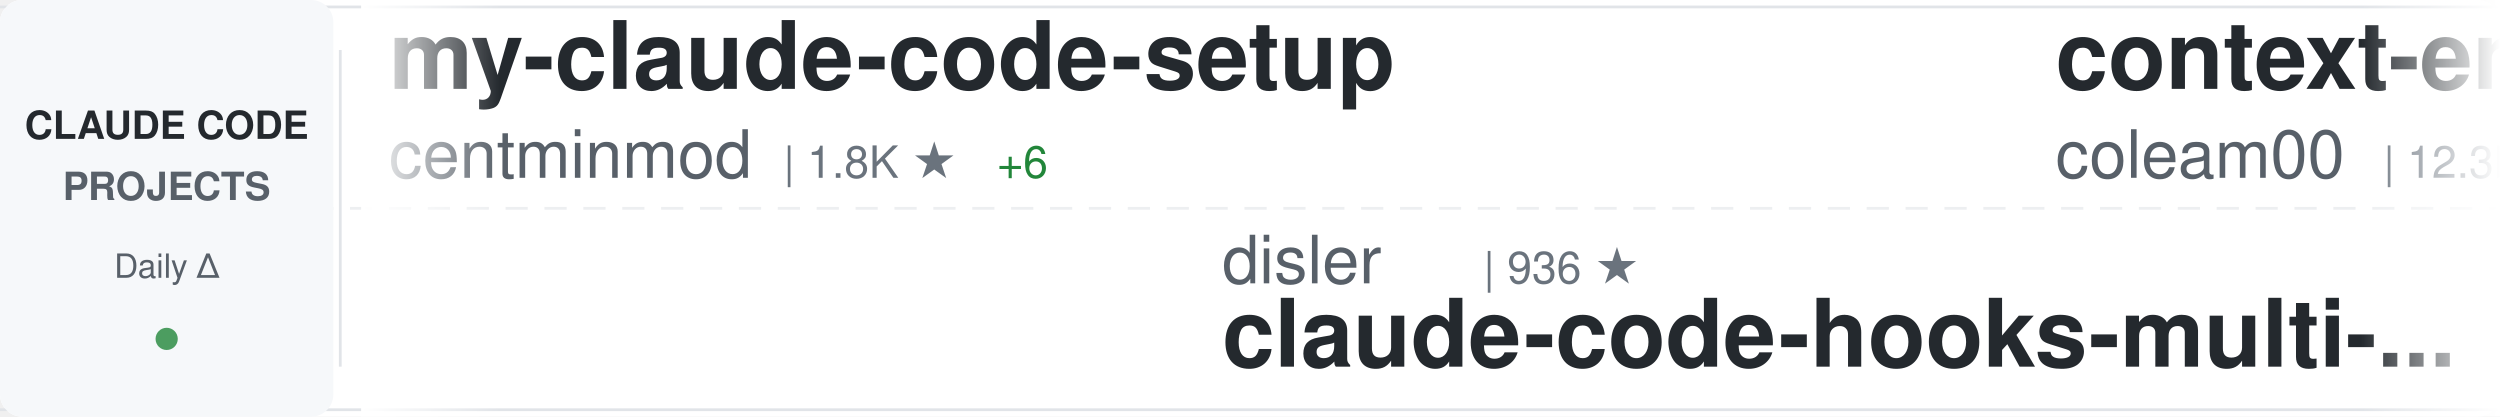
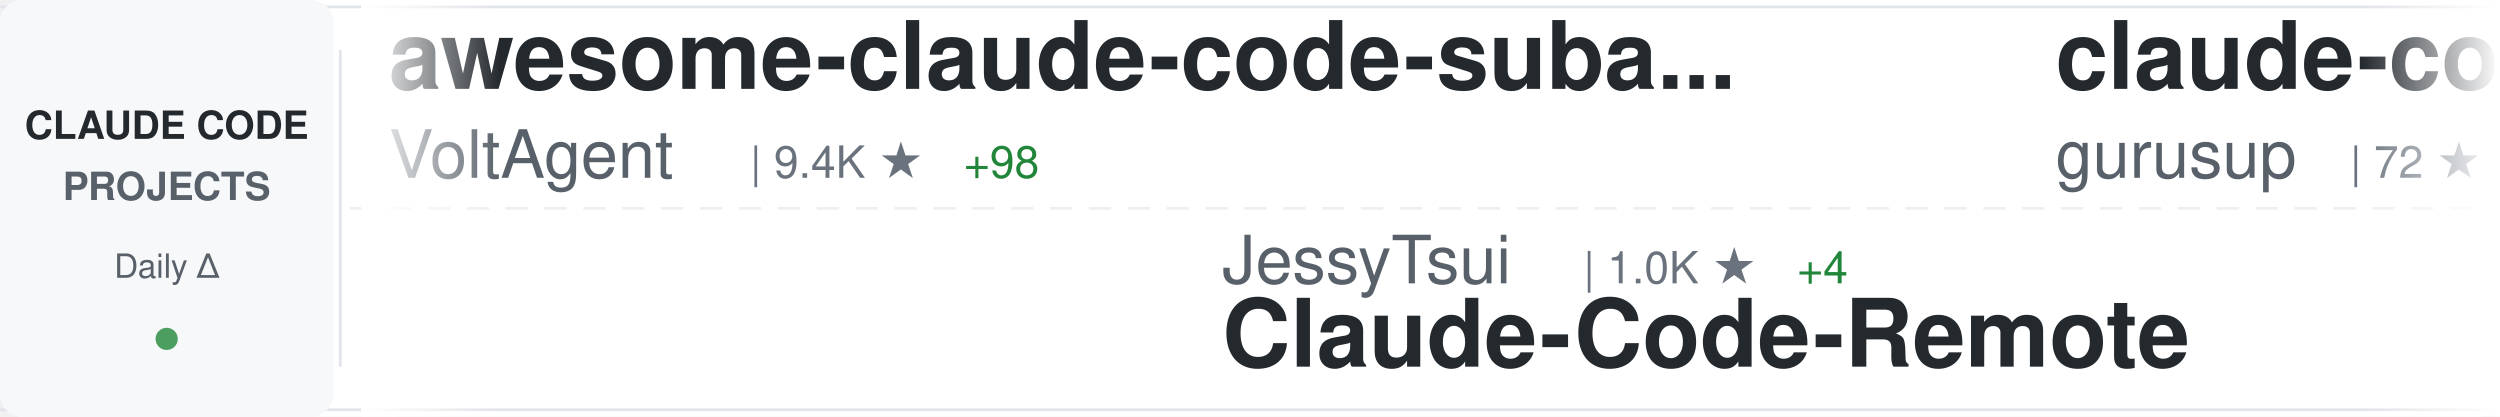
<svg xmlns="http://www.w3.org/2000/svg" width="900" height="150">
  <defs>
    <linearGradient id="awesomeLeftFade" x1="0%" y1="0%" x2="100%" y2="0%">
      <stop offset="0%" style="stop-color:#ffffff;stop-opacity:1" />
      <stop offset="100%" style="stop-color:#ffffff;stop-opacity:0" />
    </linearGradient>
    <linearGradient id="awesomeRightFade" x1="0%" y1="0%" x2="100%" y2="0%">
      <stop offset="0%" style="stop-color:#ffffff;stop-opacity:0" />
      <stop offset="100%" style="stop-color:#ffffff;stop-opacity:1" />
    </linearGradient>
  </defs>
  <rect width="900" height="150" fill="#ffffff" rx="8" />
  <rect x="0" y="2" width="900" height="1" fill="#e1e4e8" />
  <rect x="0" y="147" width="900" height="1" fill="#e1e4e8" />
  <line x1="0" y1="75" x2="900" y2="75" stroke="#e1e4e8" stroke-width="1" stroke-dasharray="8 6" opacity="0.6" />
  <rect x="0" y="0" width="120" height="150" fill="#f6f8fa" rx="8" />
  <text x="60" y="50" font-family="-apple-system, BlinkMacSystemFont, 'Segoe UI', Helvetica, Arial, sans-serif" font-size="14" font-weight="600" fill="#24292e" text-anchor="middle">CLAUDE CODE</text>
  <text x="60" y="72" font-family="-apple-system, BlinkMacSystemFont, 'Segoe UI', Helvetica, Arial, sans-serif" font-size="14" font-weight="600" fill="#586069" text-anchor="middle">PROJECTS</text>
  <text x="60" y="100" font-family="-apple-system, BlinkMacSystemFont, 'Segoe UI', Helvetica, Arial, sans-serif" font-size="12" font-weight="500" fill="#586069" text-anchor="middle">Daily Δ</text>
  <circle cx="60" cy="122" r="4" fill="#22863a" opacity="0.8" />
  <rect x="122" y="18" width="1" height="114" fill="#e1e4e8" />
  <clipPath id="awesomeTickerClip">
    <rect x="130" y="0" width="770" height="150" />
  </clipPath>
  <g clip-path="url(#awesomeTickerClip)">
    <g id="awesomeTickerItems">
      <animateTransform attributeName="transform" attributeType="XML" type="translate" from="0 0" to="-3000 0" dur="54s" repeatCount="indefinite" />
      <g transform="translate(0, 0)">
-         <text x="140" y="32" font-family="-apple-system, BlinkMacSystemFont, 'Segoe UI', Helvetica, Arial, sans-serif" font-size="34" font-weight="600" fill="#24292e">my-claude-code-setup</text>
-         <text x="140" y="64" font-family="-apple-system, BlinkMacSystemFont, 'Segoe UI', Helvetica, Arial, sans-serif" font-size="24" font-weight="400" fill="#586069">centminmod</text>
-         <text x="282" y="64" font-family="-apple-system, BlinkMacSystemFont, 'Segoe UI', Helvetica, Arial, sans-serif" font-size="16" font-weight="500" fill="#6a737d">| 1.8K ★</text>
-         <text x="359" y="64" font-family="-apple-system, BlinkMacSystemFont, 'Segoe UI', Helvetica, Arial, sans-serif" font-size="16" font-weight="500" fill="#22863a"> +6</text>
+         <text x="140" y="32" font-family="-apple-system, BlinkMacSystemFont, 'Segoe UI', Helvetica, Arial, sans-serif" font-size="34" font-weight="600" fill="#24292e">awesome-claude-code-suba...</text>
+         <text x="140" y="64" font-family="-apple-system, BlinkMacSystemFont, 'Segoe UI', Helvetica, Arial, sans-serif" font-size="24" font-weight="400" fill="#586069">VoltAgent</text>
+         <text x="270" y="64" font-family="-apple-system, BlinkMacSystemFont, 'Segoe UI', Helvetica, Arial, sans-serif" font-size="16" font-weight="500" fill="#6a737d">| 9.4K ★</text>
+         <text x="347" y="64" font-family="-apple-system, BlinkMacSystemFont, 'Segoe UI', Helvetica, Arial, sans-serif" font-size="16" font-weight="500" fill="#22863a"> +98</text>
      </g>
      <g transform="translate(300, 0)">
-         <text x="140" y="102" font-family="-apple-system, BlinkMacSystemFont, 'Segoe UI', Helvetica, Arial, sans-serif" font-size="24" font-weight="400" fill="#586069">disler</text>
-         <text x="234" y="102" font-family="-apple-system, BlinkMacSystemFont, 'Segoe UI', Helvetica, Arial, sans-serif" font-size="16" font-weight="500" fill="#6a737d">| 936 ★</text>
-         <text x="140" y="132" font-family="-apple-system, BlinkMacSystemFont, 'Segoe UI', Helvetica, Arial, sans-serif" font-size="34" font-weight="600" fill="#24292e">claude-code-hooks-multi-...</text>
+         <text x="140" y="102" font-family="-apple-system, BlinkMacSystemFont, 'Segoe UI', Helvetica, Arial, sans-serif" font-size="24" font-weight="400" fill="#586069">JessyTsui</text>
+         <text x="270" y="102" font-family="-apple-system, BlinkMacSystemFont, 'Segoe UI', Helvetica, Arial, sans-serif" font-size="16" font-weight="500" fill="#6a737d">| 1.0K ★</text>
+         <text x="347" y="102" font-family="-apple-system, BlinkMacSystemFont, 'Segoe UI', Helvetica, Arial, sans-serif" font-size="16" font-weight="500" fill="#22863a"> +4</text>
+         <text x="140" y="132" font-family="-apple-system, BlinkMacSystemFont, 'Segoe UI', Helvetica, Arial, sans-serif" font-size="34" font-weight="600" fill="#24292e">Claude-Code-Remote</text>
      </g>
      <g transform="translate(600, 0)">
-         <text x="140" y="32" font-family="-apple-system, BlinkMacSystemFont, 'Segoe UI', Helvetica, Arial, sans-serif" font-size="34" font-weight="600" fill="#24292e">context-engineering-intr...</text>
-         <text x="140" y="64" font-family="-apple-system, BlinkMacSystemFont, 'Segoe UI', Helvetica, Arial, sans-serif" font-size="24" font-weight="400" fill="#586069">coleam00</text>
-         <text x="258" y="64" font-family="-apple-system, BlinkMacSystemFont, 'Segoe UI', Helvetica, Arial, sans-serif" font-size="16" font-weight="500" fill="#6a737d">| 12.3K ★</text>
-         <text x="344" y="64" font-family="-apple-system, BlinkMacSystemFont, 'Segoe UI', Helvetica, Arial, sans-serif" font-size="16" font-weight="500" fill="#22863a"> +7</text>
+         <text x="140" y="32" font-family="-apple-system, BlinkMacSystemFont, 'Segoe UI', Helvetica, Arial, sans-serif" font-size="34" font-weight="600" fill="#24292e">claude-code-demo</text>
+         <text x="140" y="64" font-family="-apple-system, BlinkMacSystemFont, 'Segoe UI', Helvetica, Arial, sans-serif" font-size="24" font-weight="400" fill="#586069">gurusup</text>
+         <text x="246" y="64" font-family="-apple-system, BlinkMacSystemFont, 'Segoe UI', Helvetica, Arial, sans-serif" font-size="16" font-weight="500" fill="#6a737d">| 72 ★</text>
      </g>
      <g transform="translate(900, 0)">
-         <text x="140" y="102" font-family="-apple-system, BlinkMacSystemFont, 'Segoe UI', Helvetica, Arial, sans-serif" font-size="24" font-weight="400" fill="#586069">wasabeef</text>
-         <text x="258" y="102" font-family="-apple-system, BlinkMacSystemFont, 'Segoe UI', Helvetica, Arial, sans-serif" font-size="16" font-weight="500" fill="#6a737d">| 993 ★</text>
-         <text x="326" y="102" font-family="-apple-system, BlinkMacSystemFont, 'Segoe UI', Helvetica, Arial, sans-serif" font-size="16" font-weight="500" fill="#22863a"> +2</text>
-         <text x="140" y="132" font-family="-apple-system, BlinkMacSystemFont, 'Segoe UI', Helvetica, Arial, sans-serif" font-size="34" font-weight="600" fill="#24292e">claude-code-cookbook</text>
+         <text x="140" y="102" font-family="-apple-system, BlinkMacSystemFont, 'Segoe UI', Helvetica, Arial, sans-serif" font-size="24" font-weight="400" fill="#586069">anomalyco</text>
+         <text x="270" y="102" font-family="-apple-system, BlinkMacSystemFont, 'Segoe UI', Helvetica, Arial, sans-serif" font-size="16" font-weight="500" fill="#6a737d">| 95.6K ★</text>
+         <text x="356" y="102" font-family="-apple-system, BlinkMacSystemFont, 'Segoe UI', Helvetica, Arial, sans-serif" font-size="16" font-weight="500" fill="#22863a"> +1.1K</text>
+         <text x="140" y="132" font-family="-apple-system, BlinkMacSystemFont, 'Segoe UI', Helvetica, Arial, sans-serif" font-size="34" font-weight="600" fill="#24292e">opencode</text>
      </g>
      <g transform="translate(1200, 0)">
-         <text x="140" y="32" font-family="-apple-system, BlinkMacSystemFont, 'Segoe UI', Helvetica, Arial, sans-serif" font-size="34" font-weight="600" fill="#24292e">claude-code-docs</text>
-         <text x="140" y="64" font-family="-apple-system, BlinkMacSystemFont, 'Segoe UI', Helvetica, Arial, sans-serif" font-size="24" font-weight="400" fill="#586069">ericbuess</text>
-         <text x="270" y="64" font-family="-apple-system, BlinkMacSystemFont, 'Segoe UI', Helvetica, Arial, sans-serif" font-size="16" font-weight="500" fill="#6a737d">| 658 ★</text>
-         <text x="338" y="64" font-family="-apple-system, BlinkMacSystemFont, 'Segoe UI', Helvetica, Arial, sans-serif" font-size="16" font-weight="500" fill="#22863a"> +1</text>
+         <text x="140" y="32" font-family="-apple-system, BlinkMacSystemFont, 'Segoe UI', Helvetica, Arial, sans-serif" font-size="34" font-weight="600" fill="#24292e">claude-code-action</text>
+         <text x="140" y="64" font-family="-apple-system, BlinkMacSystemFont, 'Segoe UI', Helvetica, Arial, sans-serif" font-size="24" font-weight="400" fill="#586069">anthropics</text>
+         <text x="282" y="64" font-family="-apple-system, BlinkMacSystemFont, 'Segoe UI', Helvetica, Arial, sans-serif" font-size="16" font-weight="500" fill="#6a737d">| 5.5K ★</text>
+         <text x="359" y="64" font-family="-apple-system, BlinkMacSystemFont, 'Segoe UI', Helvetica, Arial, sans-serif" font-size="16" font-weight="500" fill="#22863a"> +23</text>
      </g>
      <g transform="translate(1500, 0)">
+         <text x="140" y="102" font-family="-apple-system, BlinkMacSystemFont, 'Segoe UI', Helvetica, Arial, sans-serif" font-size="24" font-weight="400" fill="#586069">slopus</text>
+         <text x="234" y="102" font-family="-apple-system, BlinkMacSystemFont, 'Segoe UI', Helvetica, Arial, sans-serif" font-size="16" font-weight="500" fill="#6a737d">| 10.1K ★</text>
+         <text x="320" y="102" font-family="-apple-system, BlinkMacSystemFont, 'Segoe UI', Helvetica, Arial, sans-serif" font-size="16" font-weight="500" fill="#22863a"> +145</text>
+         <text x="140" y="132" font-family="-apple-system, BlinkMacSystemFont, 'Segoe UI', Helvetica, Arial, sans-serif" font-size="34" font-weight="600" fill="#24292e">happy</text>
+       </g>
+       <g transform="translate(1800, 0)">
+         <text x="140" y="32" font-family="-apple-system, BlinkMacSystemFont, 'Segoe UI', Helvetica, Arial, sans-serif" font-size="34" font-weight="600" fill="#24292e">skills</text>
+         <text x="140" y="64" font-family="-apple-system, BlinkMacSystemFont, 'Segoe UI', Helvetica, Arial, sans-serif" font-size="24" font-weight="400" fill="#586069">anthropics</text>
+         <text x="282" y="64" font-family="-apple-system, BlinkMacSystemFont, 'Segoe UI', Helvetica, Arial, sans-serif" font-size="16" font-weight="500" fill="#6a737d">| 61.0K ★</text>
+         <text x="368" y="64" font-family="-apple-system, BlinkMacSystemFont, 'Segoe UI', Helvetica, Arial, sans-serif" font-size="16" font-weight="500" fill="#22863a"> +874</text>
+       </g>
+       <g transform="translate(2100, 0)">
+         <text x="140" y="102" font-family="-apple-system, BlinkMacSystemFont, 'Segoe UI', Helvetica, Arial, sans-serif" font-size="24" font-weight="400" fill="#586069">anthropics</text>
+         <text x="282" y="102" font-family="-apple-system, BlinkMacSystemFont, 'Segoe UI', Helvetica, Arial, sans-serif" font-size="16" font-weight="500" fill="#6a737d">| 1.3K ★</text>
+         <text x="359" y="102" font-family="-apple-system, BlinkMacSystemFont, 'Segoe UI', Helvetica, Arial, sans-serif" font-size="16" font-weight="500" fill="#22863a"> +10</text>
+         <text x="140" y="132" font-family="-apple-system, BlinkMacSystemFont, 'Segoe UI', Helvetica, Arial, sans-serif" font-size="34" font-weight="600" fill="#24292e">claude-agent-sdk-demos</text>
+       </g>
+       <g transform="translate(2400, 0)">
+         <text x="140" y="32" font-family="-apple-system, BlinkMacSystemFont, 'Segoe UI', Helvetica, Arial, sans-serif" font-size="34" font-weight="600" fill="#24292e">claude-code-requirements...</text>
+         <text x="140" y="64" font-family="-apple-system, BlinkMacSystemFont, 'Segoe UI', Helvetica, Arial, sans-serif" font-size="24" font-weight="400" fill="#586069">rizethereum</text>
+         <text x="294" y="64" font-family="-apple-system, BlinkMacSystemFont, 'Segoe UI', Helvetica, Arial, sans-serif" font-size="16" font-weight="500" fill="#6a737d">| 1.7K ★</text>
+         <text x="371" y="64" font-family="-apple-system, BlinkMacSystemFont, 'Segoe UI', Helvetica, Arial, sans-serif" font-size="16" font-weight="500" fill="#22863a"> +2</text>
+       </g>
+       <g transform="translate(2700, 0)">
        <text x="140" y="102" font-family="-apple-system, BlinkMacSystemFont, 'Segoe UI', Helvetica, Arial, sans-serif" font-size="24" font-weight="400" fill="#586069">zebbern</text>
        <text x="246" y="102" font-family="-apple-system, BlinkMacSystemFont, 'Segoe UI', Helvetica, Arial, sans-serif" font-size="16" font-weight="500" fill="#6a737d">| 3.3K ★</text>
-         <text x="323" y="102" font-family="-apple-system, BlinkMacSystemFont, 'Segoe UI', Helvetica, Arial, sans-serif" font-size="16" font-weight="500" fill="#22863a"> +10</text>
+         <text x="323" y="102" font-family="-apple-system, BlinkMacSystemFont, 'Segoe UI', Helvetica, Arial, sans-serif" font-size="16" font-weight="500" fill="#22863a"> +9</text>
        <text x="140" y="132" font-family="-apple-system, BlinkMacSystemFont, 'Segoe UI', Helvetica, Arial, sans-serif" font-size="34" font-weight="600" fill="#24292e">claude-code-guide</text>
      </g>
-       <g transform="translate(1800, 0)">
-         <text x="140" y="32" font-family="-apple-system, BlinkMacSystemFont, 'Segoe UI', Helvetica, Arial, sans-serif" font-size="34" font-weight="600" fill="#24292e">everything-claude-code</text>
-         <text x="140" y="64" font-family="-apple-system, BlinkMacSystemFont, 'Segoe UI', Helvetica, Arial, sans-serif" font-size="24" font-weight="400" fill="#586069">affaan-m</text>
-         <text x="258" y="64" font-family="-apple-system, BlinkMacSystemFont, 'Segoe UI', Helvetica, Arial, sans-serif" font-size="16" font-weight="500" fill="#6a737d">| 37.7K ★</text>
-         <text x="344" y="64" font-family="-apple-system, BlinkMacSystemFont, 'Segoe UI', Helvetica, Arial, sans-serif" font-size="16" font-weight="500" fill="#22863a"> +1.0K</text>
-       </g>
-       <g transform="translate(2100, 0)">
-         <text x="140" y="102" font-family="-apple-system, BlinkMacSystemFont, 'Segoe UI', Helvetica, Arial, sans-serif" font-size="24" font-weight="400" fill="#586069">eyaltoledano</text>
-         <text x="306" y="102" font-family="-apple-system, BlinkMacSystemFont, 'Segoe UI', Helvetica, Arial, sans-serif" font-size="16" font-weight="500" fill="#6a737d">| 25.2K ★</text>
-         <text x="392" y="102" font-family="-apple-system, BlinkMacSystemFont, 'Segoe UI', Helvetica, Arial, sans-serif" font-size="16" font-weight="500" fill="#22863a"> +22</text>
-         <text x="140" y="132" font-family="-apple-system, BlinkMacSystemFont, 'Segoe UI', Helvetica, Arial, sans-serif" font-size="34" font-weight="600" fill="#24292e">claude-task-master</text>
-       </g>
-       <g transform="translate(2400, 0)">
-         <text x="140" y="32" font-family="-apple-system, BlinkMacSystemFont, 'Segoe UI', Helvetica, Arial, sans-serif" font-size="34" font-weight="600" fill="#24292e">claude-code-hooks-master...</text>
-         <text x="140" y="64" font-family="-apple-system, BlinkMacSystemFont, 'Segoe UI', Helvetica, Arial, sans-serif" font-size="24" font-weight="400" fill="#586069">disler</text>
-         <text x="234" y="64" font-family="-apple-system, BlinkMacSystemFont, 'Segoe UI', Helvetica, Arial, sans-serif" font-size="16" font-weight="500" fill="#6a737d">| 2.1K ★</text>
-         <text x="311" y="64" font-family="-apple-system, BlinkMacSystemFont, 'Segoe UI', Helvetica, Arial, sans-serif" font-size="16" font-weight="500" fill="#22863a"> +4</text>
-       </g>
-       <g transform="translate(2700, 0)">
-         <text x="140" y="102" font-family="-apple-system, BlinkMacSystemFont, 'Segoe UI', Helvetica, Arial, sans-serif" font-size="24" font-weight="400" fill="#586069">feiskyer</text>
-         <text x="258" y="102" font-family="-apple-system, BlinkMacSystemFont, 'Segoe UI', Helvetica, Arial, sans-serif" font-size="16" font-weight="500" fill="#6a737d">| 1.2K ★</text>
-         <text x="335" y="102" font-family="-apple-system, BlinkMacSystemFont, 'Segoe UI', Helvetica, Arial, sans-serif" font-size="16" font-weight="500" fill="#22863a"> +4</text>
-         <text x="140" y="132" font-family="-apple-system, BlinkMacSystemFont, 'Segoe UI', Helvetica, Arial, sans-serif" font-size="34" font-weight="600" fill="#24292e">claude-code-settings</text>
-       </g>
      <g transform="translate(3000, 0)">
-         <text x="140" y="32" font-family="-apple-system, BlinkMacSystemFont, 'Segoe UI', Helvetica, Arial, sans-serif" font-size="34" font-weight="600" fill="#24292e">my-claude-code-setup</text>
-         <text x="140" y="64" font-family="-apple-system, BlinkMacSystemFont, 'Segoe UI', Helvetica, Arial, sans-serif" font-size="24" font-weight="400" fill="#586069">centminmod</text>
-         <text x="282" y="64" font-family="-apple-system, BlinkMacSystemFont, 'Segoe UI', Helvetica, Arial, sans-serif" font-size="16" font-weight="500" fill="#6a737d">| 1.8K ★</text>
-         <text x="359" y="64" font-family="-apple-system, BlinkMacSystemFont, 'Segoe UI', Helvetica, Arial, sans-serif" font-size="16" font-weight="500" fill="#22863a"> +6</text>
+         <text x="140" y="32" font-family="-apple-system, BlinkMacSystemFont, 'Segoe UI', Helvetica, Arial, sans-serif" font-size="34" font-weight="600" fill="#24292e">awesome-claude-code-suba...</text>
+         <text x="140" y="64" font-family="-apple-system, BlinkMacSystemFont, 'Segoe UI', Helvetica, Arial, sans-serif" font-size="24" font-weight="400" fill="#586069">VoltAgent</text>
+         <text x="270" y="64" font-family="-apple-system, BlinkMacSystemFont, 'Segoe UI', Helvetica, Arial, sans-serif" font-size="16" font-weight="500" fill="#6a737d">| 9.4K ★</text>
+         <text x="347" y="64" font-family="-apple-system, BlinkMacSystemFont, 'Segoe UI', Helvetica, Arial, sans-serif" font-size="16" font-weight="500" fill="#22863a"> +98</text>
      </g>
      <g transform="translate(3300, 0)">
-         <text x="140" y="102" font-family="-apple-system, BlinkMacSystemFont, 'Segoe UI', Helvetica, Arial, sans-serif" font-size="24" font-weight="400" fill="#586069">disler</text>
-         <text x="234" y="102" font-family="-apple-system, BlinkMacSystemFont, 'Segoe UI', Helvetica, Arial, sans-serif" font-size="16" font-weight="500" fill="#6a737d">| 936 ★</text>
-         <text x="140" y="132" font-family="-apple-system, BlinkMacSystemFont, 'Segoe UI', Helvetica, Arial, sans-serif" font-size="34" font-weight="600" fill="#24292e">claude-code-hooks-multi-...</text>
+         <text x="140" y="102" font-family="-apple-system, BlinkMacSystemFont, 'Segoe UI', Helvetica, Arial, sans-serif" font-size="24" font-weight="400" fill="#586069">JessyTsui</text>
+         <text x="270" y="102" font-family="-apple-system, BlinkMacSystemFont, 'Segoe UI', Helvetica, Arial, sans-serif" font-size="16" font-weight="500" fill="#6a737d">| 1.0K ★</text>
+         <text x="347" y="102" font-family="-apple-system, BlinkMacSystemFont, 'Segoe UI', Helvetica, Arial, sans-serif" font-size="16" font-weight="500" fill="#22863a"> +4</text>
+         <text x="140" y="132" font-family="-apple-system, BlinkMacSystemFont, 'Segoe UI', Helvetica, Arial, sans-serif" font-size="34" font-weight="600" fill="#24292e">Claude-Code-Remote</text>
      </g>
      <g transform="translate(3600, 0)">
-         <text x="140" y="32" font-family="-apple-system, BlinkMacSystemFont, 'Segoe UI', Helvetica, Arial, sans-serif" font-size="34" font-weight="600" fill="#24292e">context-engineering-intr...</text>
-         <text x="140" y="64" font-family="-apple-system, BlinkMacSystemFont, 'Segoe UI', Helvetica, Arial, sans-serif" font-size="24" font-weight="400" fill="#586069">coleam00</text>
-         <text x="258" y="64" font-family="-apple-system, BlinkMacSystemFont, 'Segoe UI', Helvetica, Arial, sans-serif" font-size="16" font-weight="500" fill="#6a737d">| 12.3K ★</text>
-         <text x="344" y="64" font-family="-apple-system, BlinkMacSystemFont, 'Segoe UI', Helvetica, Arial, sans-serif" font-size="16" font-weight="500" fill="#22863a"> +7</text>
+         <text x="140" y="32" font-family="-apple-system, BlinkMacSystemFont, 'Segoe UI', Helvetica, Arial, sans-serif" font-size="34" font-weight="600" fill="#24292e">claude-code-demo</text>
+         <text x="140" y="64" font-family="-apple-system, BlinkMacSystemFont, 'Segoe UI', Helvetica, Arial, sans-serif" font-size="24" font-weight="400" fill="#586069">gurusup</text>
+         <text x="246" y="64" font-family="-apple-system, BlinkMacSystemFont, 'Segoe UI', Helvetica, Arial, sans-serif" font-size="16" font-weight="500" fill="#6a737d">| 72 ★</text>
      </g>
      <g transform="translate(3900, 0)">
-         <text x="140" y="102" font-family="-apple-system, BlinkMacSystemFont, 'Segoe UI', Helvetica, Arial, sans-serif" font-size="24" font-weight="400" fill="#586069">wasabeef</text>
-         <text x="258" y="102" font-family="-apple-system, BlinkMacSystemFont, 'Segoe UI', Helvetica, Arial, sans-serif" font-size="16" font-weight="500" fill="#6a737d">| 993 ★</text>
-         <text x="326" y="102" font-family="-apple-system, BlinkMacSystemFont, 'Segoe UI', Helvetica, Arial, sans-serif" font-size="16" font-weight="500" fill="#22863a"> +2</text>
-         <text x="140" y="132" font-family="-apple-system, BlinkMacSystemFont, 'Segoe UI', Helvetica, Arial, sans-serif" font-size="34" font-weight="600" fill="#24292e">claude-code-cookbook</text>
+         <text x="140" y="102" font-family="-apple-system, BlinkMacSystemFont, 'Segoe UI', Helvetica, Arial, sans-serif" font-size="24" font-weight="400" fill="#586069">anomalyco</text>
+         <text x="270" y="102" font-family="-apple-system, BlinkMacSystemFont, 'Segoe UI', Helvetica, Arial, sans-serif" font-size="16" font-weight="500" fill="#6a737d">| 95.6K ★</text>
+         <text x="356" y="102" font-family="-apple-system, BlinkMacSystemFont, 'Segoe UI', Helvetica, Arial, sans-serif" font-size="16" font-weight="500" fill="#22863a"> +1.1K</text>
+         <text x="140" y="132" font-family="-apple-system, BlinkMacSystemFont, 'Segoe UI', Helvetica, Arial, sans-serif" font-size="34" font-weight="600" fill="#24292e">opencode</text>
      </g>
    </g>
  </g>
  <rect x="130" y="0" width="50" height="150" fill="url(#awesomeLeftFade)" />
  <rect x="850" y="0" width="50" height="150" fill="url(#awesomeRightFade)" />
</svg>
